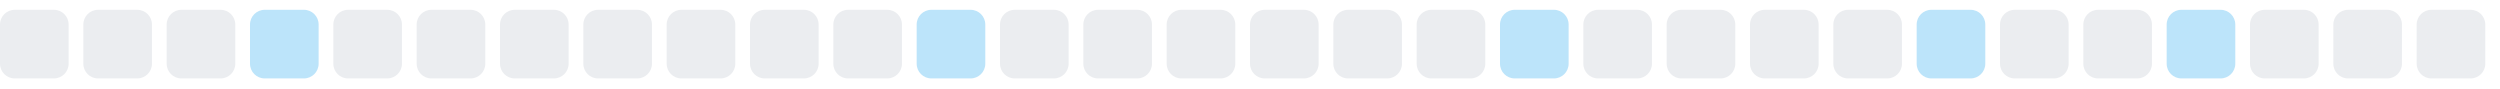
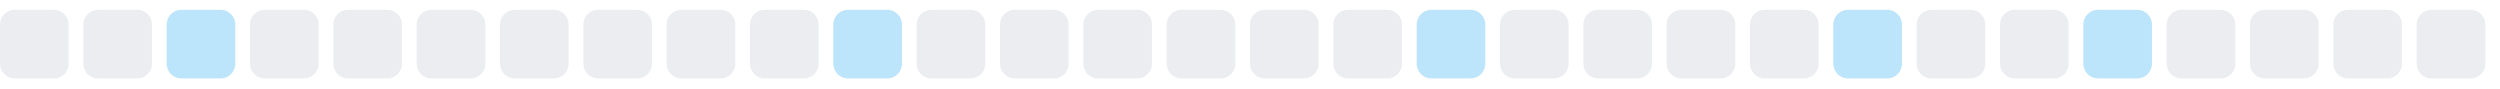
<svg xmlns="http://www.w3.org/2000/svg" width="255" height="9">
  <style>
        .level0 { fill: #ebedf0; }
        .level1 { fill: #bce4fa; }
        .level2 { fill: #75c7f7; }
        .level3 { fill: #30a9f2; }
        .level4 { fill: #008ee6; }
        @media (prefers-color-scheme: dark) {
          .level0 { fill: #161b22; }
          .level1 { fill: #0b3b5c; }
          .level2 { fill: #0a6299; }
          .level3 { fill: #008ee6; }
          .level4 { fill: #5bc4ff; }
        }
      </style>
  <rect x="0.0" y="1" width="7" height="7" rx="1.5" ry="1.5" class="level0" />
  <rect x="8.5" y="1" width="7" height="7" rx="1.5" ry="1.5" class="level0" />
-   <rect x="17.0" y="1" width="7" height="7" rx="1.5" ry="1.5" class="level0" />
-   <rect x="25.5" y="1" width="7" height="7" rx="1.5" ry="1.5" class="level1" />
+   <rect x="17.0" y="1" width="7" height="7" rx="1.5" ry="1.5" class="level1" />
+   <rect x="25.5" y="1" width="7" height="7" rx="1.5" ry="1.5" class="level0" />
  <rect x="34.0" y="1" width="7" height="7" rx="1.5" ry="1.5" class="level0" />
  <rect x="42.5" y="1" width="7" height="7" rx="1.5" ry="1.5" class="level0" />
  <rect x="51.0" y="1" width="7" height="7" rx="1.5" ry="1.5" class="level0" />
  <rect x="59.5" y="1" width="7" height="7" rx="1.5" ry="1.5" class="level0" />
  <rect x="68.0" y="1" width="7" height="7" rx="1.5" ry="1.5" class="level0" />
  <rect x="76.5" y="1" width="7" height="7" rx="1.5" ry="1.5" class="level0" />
-   <rect x="85.0" y="1" width="7" height="7" rx="1.5" ry="1.5" class="level0" />
-   <rect x="93.5" y="1" width="7" height="7" rx="1.5" ry="1.5" class="level1" />
+   <rect x="85.0" y="1" width="7" height="7" rx="1.5" ry="1.5" class="level1" />
+   <rect x="93.5" y="1" width="7" height="7" rx="1.5" ry="1.5" class="level0" />
  <rect x="102.0" y="1" width="7" height="7" rx="1.5" ry="1.5" class="level0" />
  <rect x="110.5" y="1" width="7" height="7" rx="1.5" ry="1.5" class="level0" />
  <rect x="119.0" y="1" width="7" height="7" rx="1.5" ry="1.5" class="level0" />
  <rect x="127.5" y="1" width="7" height="7" rx="1.5" ry="1.5" class="level0" />
  <rect x="136.0" y="1" width="7" height="7" rx="1.5" ry="1.5" class="level0" />
-   <rect x="144.5" y="1" width="7" height="7" rx="1.5" ry="1.5" class="level0" />
-   <rect x="153.0" y="1" width="7" height="7" rx="1.5" ry="1.5" class="level1" />
+   <rect x="144.5" y="1" width="7" height="7" rx="1.5" ry="1.5" class="level1" />
+   <rect x="153.0" y="1" width="7" height="7" rx="1.5" ry="1.5" class="level0" />
  <rect x="161.5" y="1" width="7" height="7" rx="1.5" ry="1.5" class="level0" />
  <rect x="170.0" y="1" width="7" height="7" rx="1.5" ry="1.5" class="level0" />
  <rect x="178.5" y="1" width="7" height="7" rx="1.5" ry="1.5" class="level0" />
-   <rect x="187.0" y="1" width="7" height="7" rx="1.5" ry="1.5" class="level0" />
-   <rect x="195.5" y="1" width="7" height="7" rx="1.5" ry="1.5" class="level1" />
+   <rect x="187.0" y="1" width="7" height="7" rx="1.5" ry="1.5" class="level1" />
+   <rect x="195.5" y="1" width="7" height="7" rx="1.5" ry="1.5" class="level0" />
  <rect x="204.0" y="1" width="7" height="7" rx="1.5" ry="1.5" class="level0" />
-   <rect x="212.5" y="1" width="7" height="7" rx="1.5" ry="1.5" class="level0" />
-   <rect x="221.0" y="1" width="7" height="7" rx="1.5" ry="1.5" class="level1" />
+   <rect x="212.5" y="1" width="7" height="7" rx="1.5" ry="1.5" class="level1" />
+   <rect x="221.0" y="1" width="7" height="7" rx="1.5" ry="1.5" class="level0" />
  <rect x="229.5" y="1" width="7" height="7" rx="1.5" ry="1.5" class="level0" />
  <rect x="238.0" y="1" width="7" height="7" rx="1.5" ry="1.5" class="level0" />
  <rect x="246.5" y="1" width="7" height="7" rx="1.5" ry="1.5" class="level0" />
</svg>
